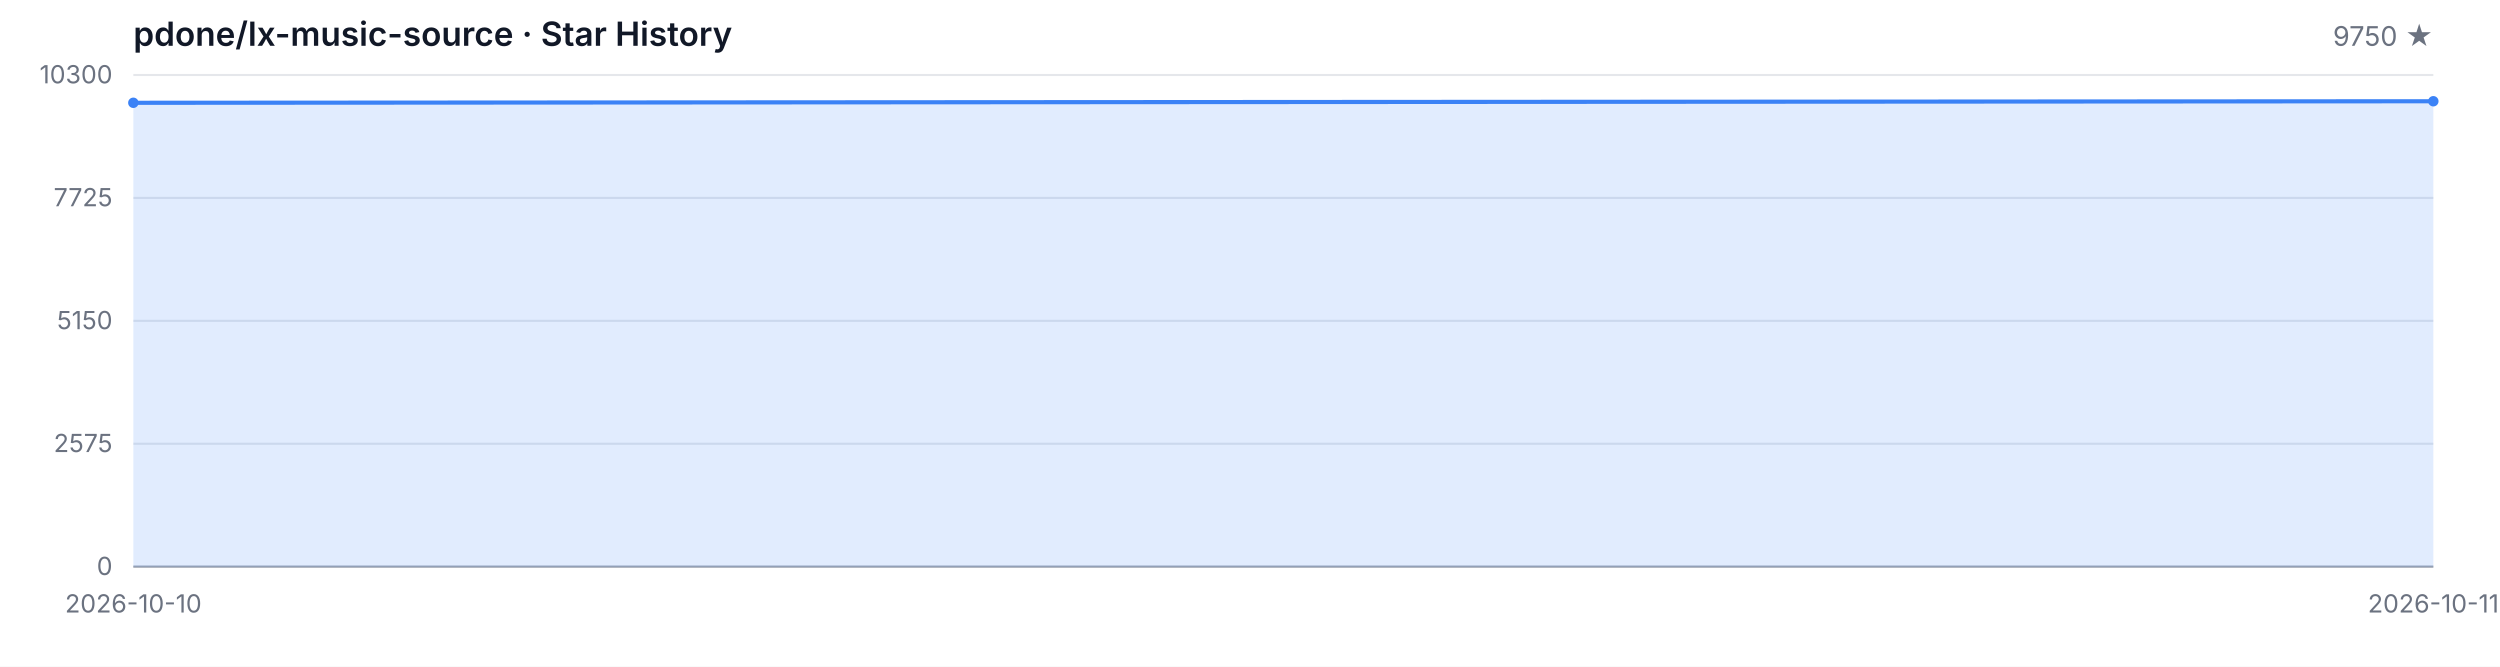
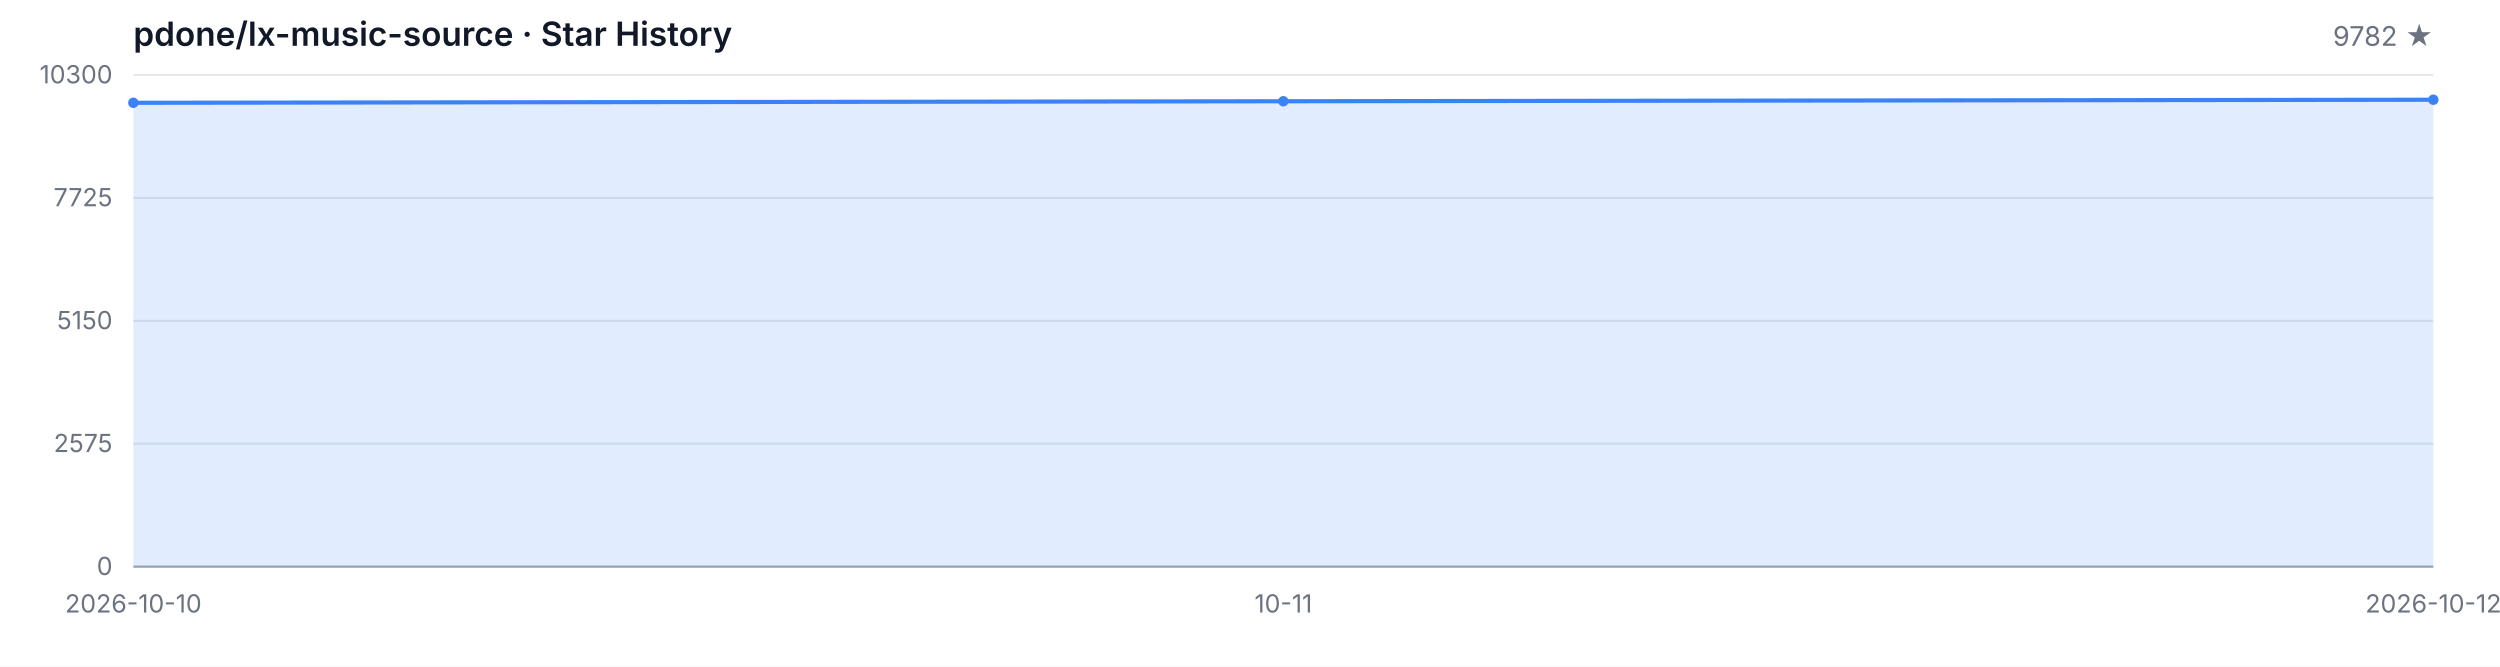
<svg xmlns="http://www.w3.org/2000/svg" width="1200" height="320" viewBox="0 0 1200 320" role="img" aria-label="Star History">
  <style>
  .bg { fill: #ffffff; }
  .grid { stroke: #e5e7eb; stroke-width: 1; }
  .axis { stroke: #9ca3af; stroke-width: 1; }
  .area { fill: rgba(59, 130, 246, 0.15); }
  .line { fill: none; stroke: #3b82f6; stroke-width: 2; stroke-linejoin: round; stroke-linecap: round; }
  .dot { fill: #3b82f6; }
  .tlabel { fill: #6b7280; font-family: -apple-system, BlinkMacSystemFont, 'Segoe UI', sans-serif; font-size: 12px; }
  .title { fill: #111827; font-family: -apple-system, BlinkMacSystemFont, 'Segoe UI', sans-serif; font-size: 16px; font-weight: 600; }
  .subtitle { fill: #6b7280; font-family: -apple-system, BlinkMacSystemFont, 'Segoe UI', sans-serif; font-size: 13px; }
  @media (prefers-color-scheme: dark) {
    .bg { fill: #0d1117; }
    .grid { stroke: #21262d; }
    .axis { stroke: #484f58; }
    .area { fill: rgba(58, 132, 255, 0.18); }
    .line { stroke: #58a6ff; }
    .dot { fill: #58a6ff; }
    .tlabel { fill: #8b949e; }
    .title { fill: #c9d1d9; }
    .subtitle { fill: #8b949e; }
  }
</style>
  <rect class="bg" width="1200" height="320" />
  <text class="title" x="64" y="22">pdone/lx-music-source · Star History</text>
-   <text class="subtitle" x="1168" y="22" text-anchor="end">9750 ★</text>
+   <text class="subtitle" x="1168" y="22" text-anchor="end">9782 ★</text>
  <line class="grid" x1="64" y1="272.00" x2="1168" y2="272.00" />
  <line class="grid" x1="64" y1="213.00" x2="1168" y2="213.00" />
  <line class="grid" x1="64" y1="154.00" x2="1168" y2="154.00" />
  <line class="grid" x1="64" y1="95.00" x2="1168" y2="95.00" />
  <line class="grid" x1="64" y1="36.00" x2="1168" y2="36.00" />
  <text class="tlabel" x="54" y="276.00" text-anchor="end">0</text>
  <text class="tlabel" x="54" y="217.00" text-anchor="end">2575</text>
  <text class="tlabel" x="54" y="158.00" text-anchor="end">5150</text>
  <text class="tlabel" x="54" y="99.00" text-anchor="end">7725</text>
  <text class="tlabel" x="54" y="40.00" text-anchor="end">10300</text>
  <line class="axis" x1="64" y1="272" x2="1168" y2="272" />
-   <path class="area" d="M 64.00 272.00 L 64.00 49.34 L 1168.00 48.60 L 1168.00 272.00 Z" />
-   <path class="line" d="M 64.00 49.34 L 1168.00 48.60" />
+   <path class="area" d="M 64.00 272.00 L 64.00 49.34 L 616.00 48.60 L 1168.00 47.87 L 1168.00 272.00 Z" />
+   <path class="line" d="M 64.00 49.34 L 616.00 48.60 L 1168.00 47.87" />
  <circle class="dot" cx="64.00" cy="49.34" r="2.5" />
-   <circle class="dot" cx="1168.00" cy="48.60" r="2.5" />
+   <circle class="dot" cx="616.00" cy="48.60" r="2.5" />
+   <circle class="dot" cx="1168.00" cy="47.87" r="2.5" />
  <text class="tlabel" x="64.00" y="294" text-anchor="middle">2026-10-10</text>
-   <text class="tlabel" x="1168.00" y="294" text-anchor="middle">2026-10-11</text>
+   <text class="tlabel" x="616.00" y="294" text-anchor="middle">10-11</text>
+   <text class="tlabel" x="1168.00" y="294" text-anchor="middle">2026-10-12</text>
</svg>
